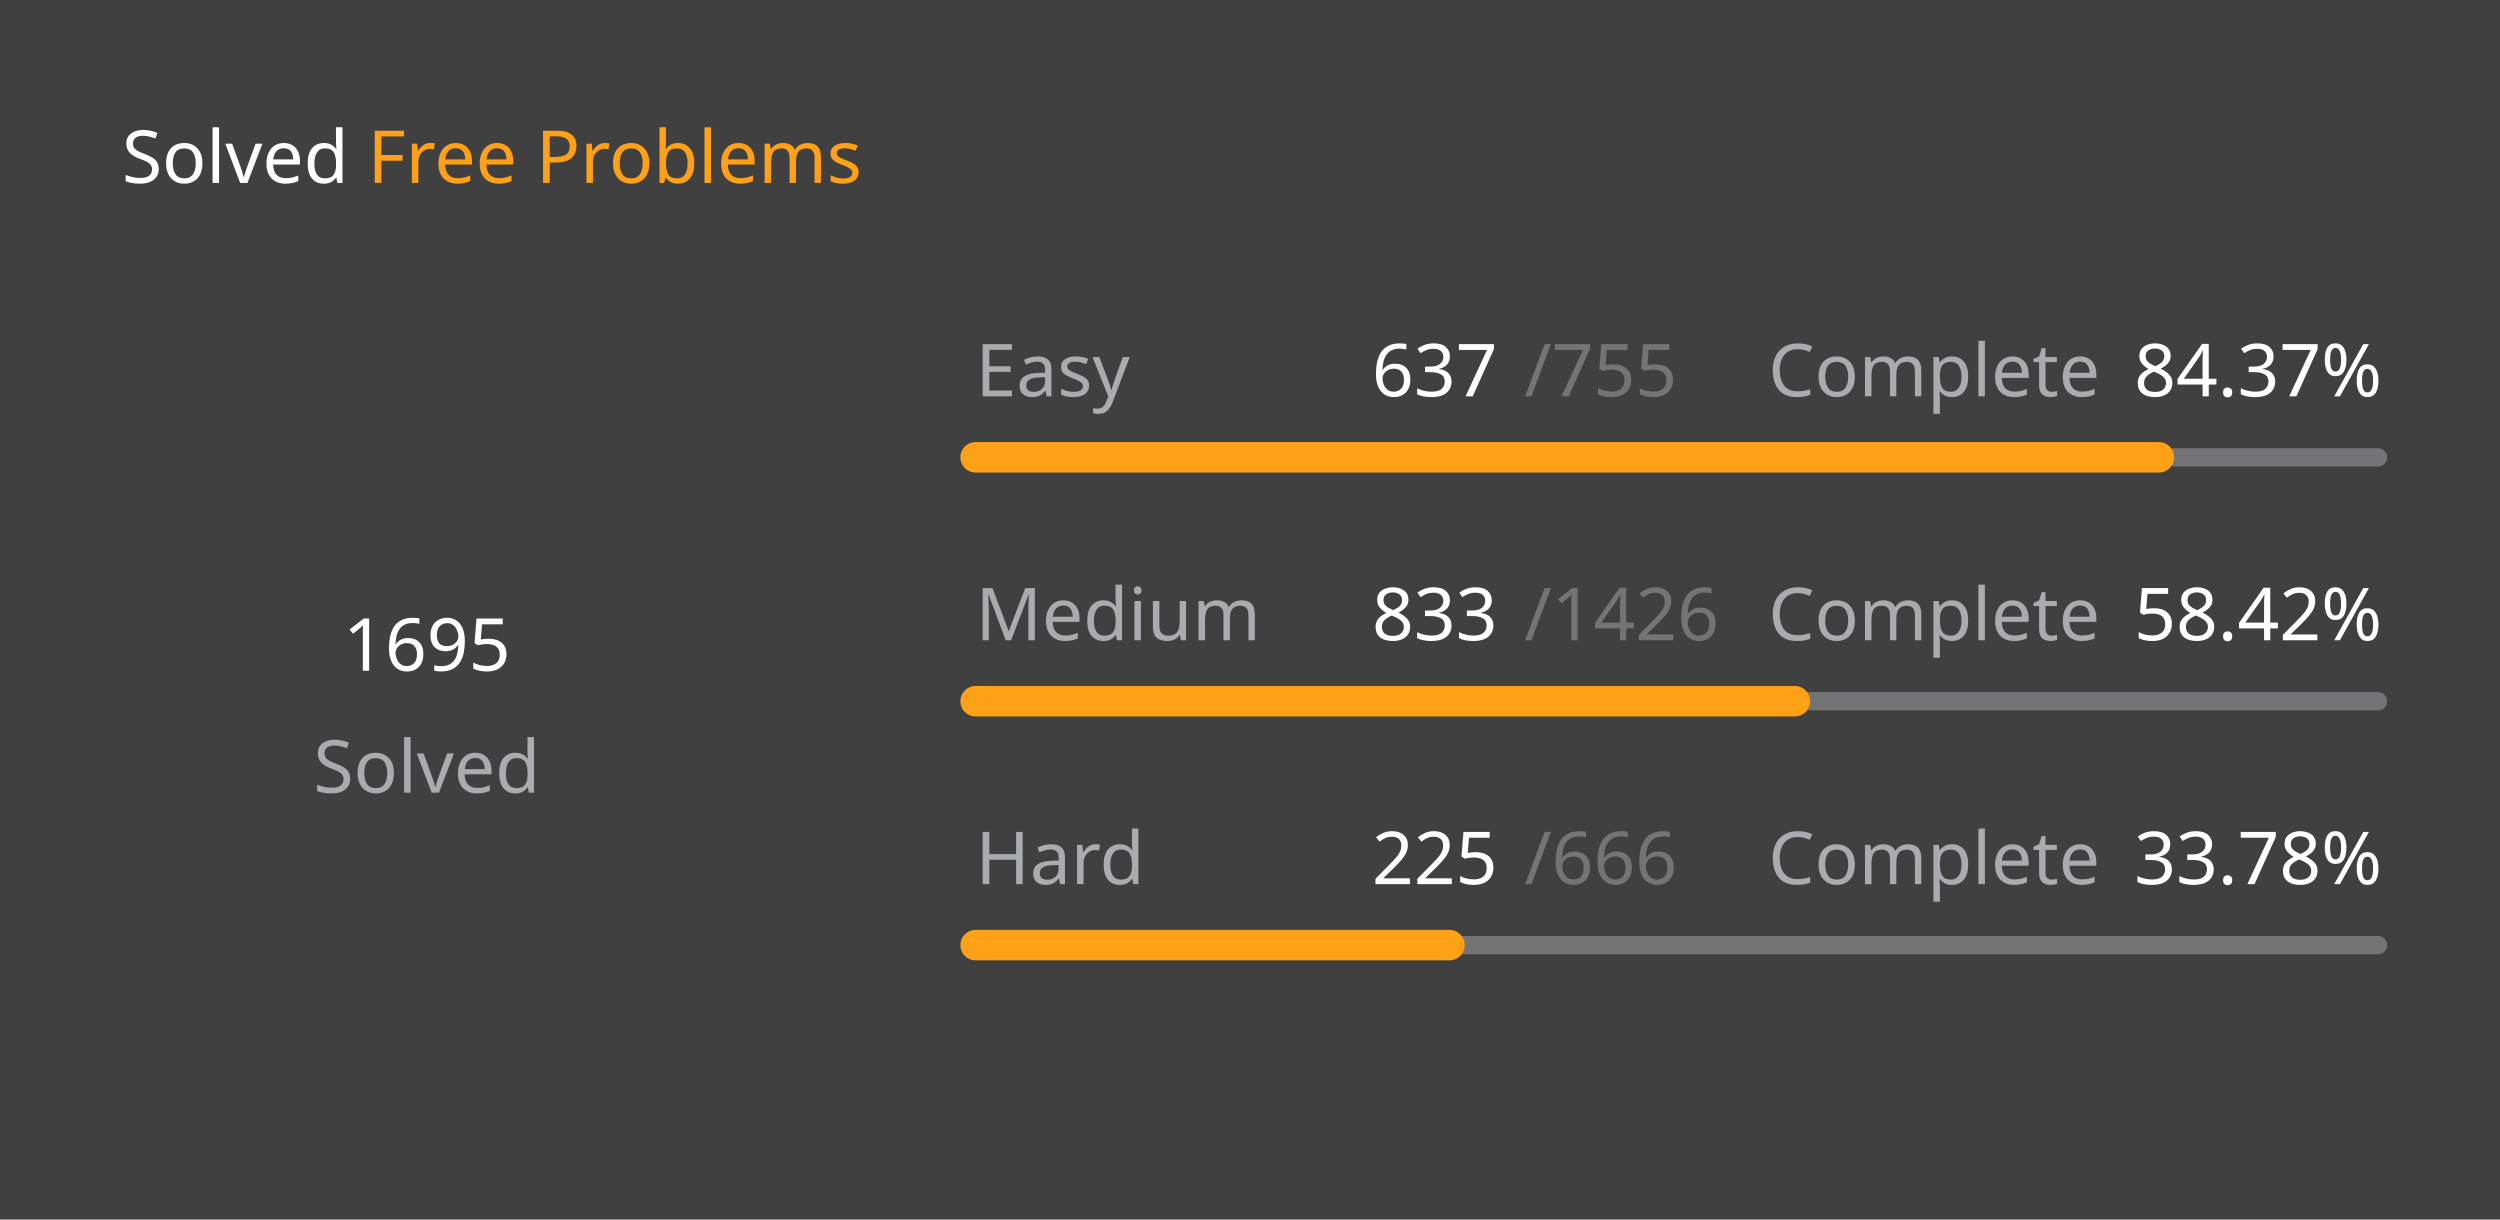
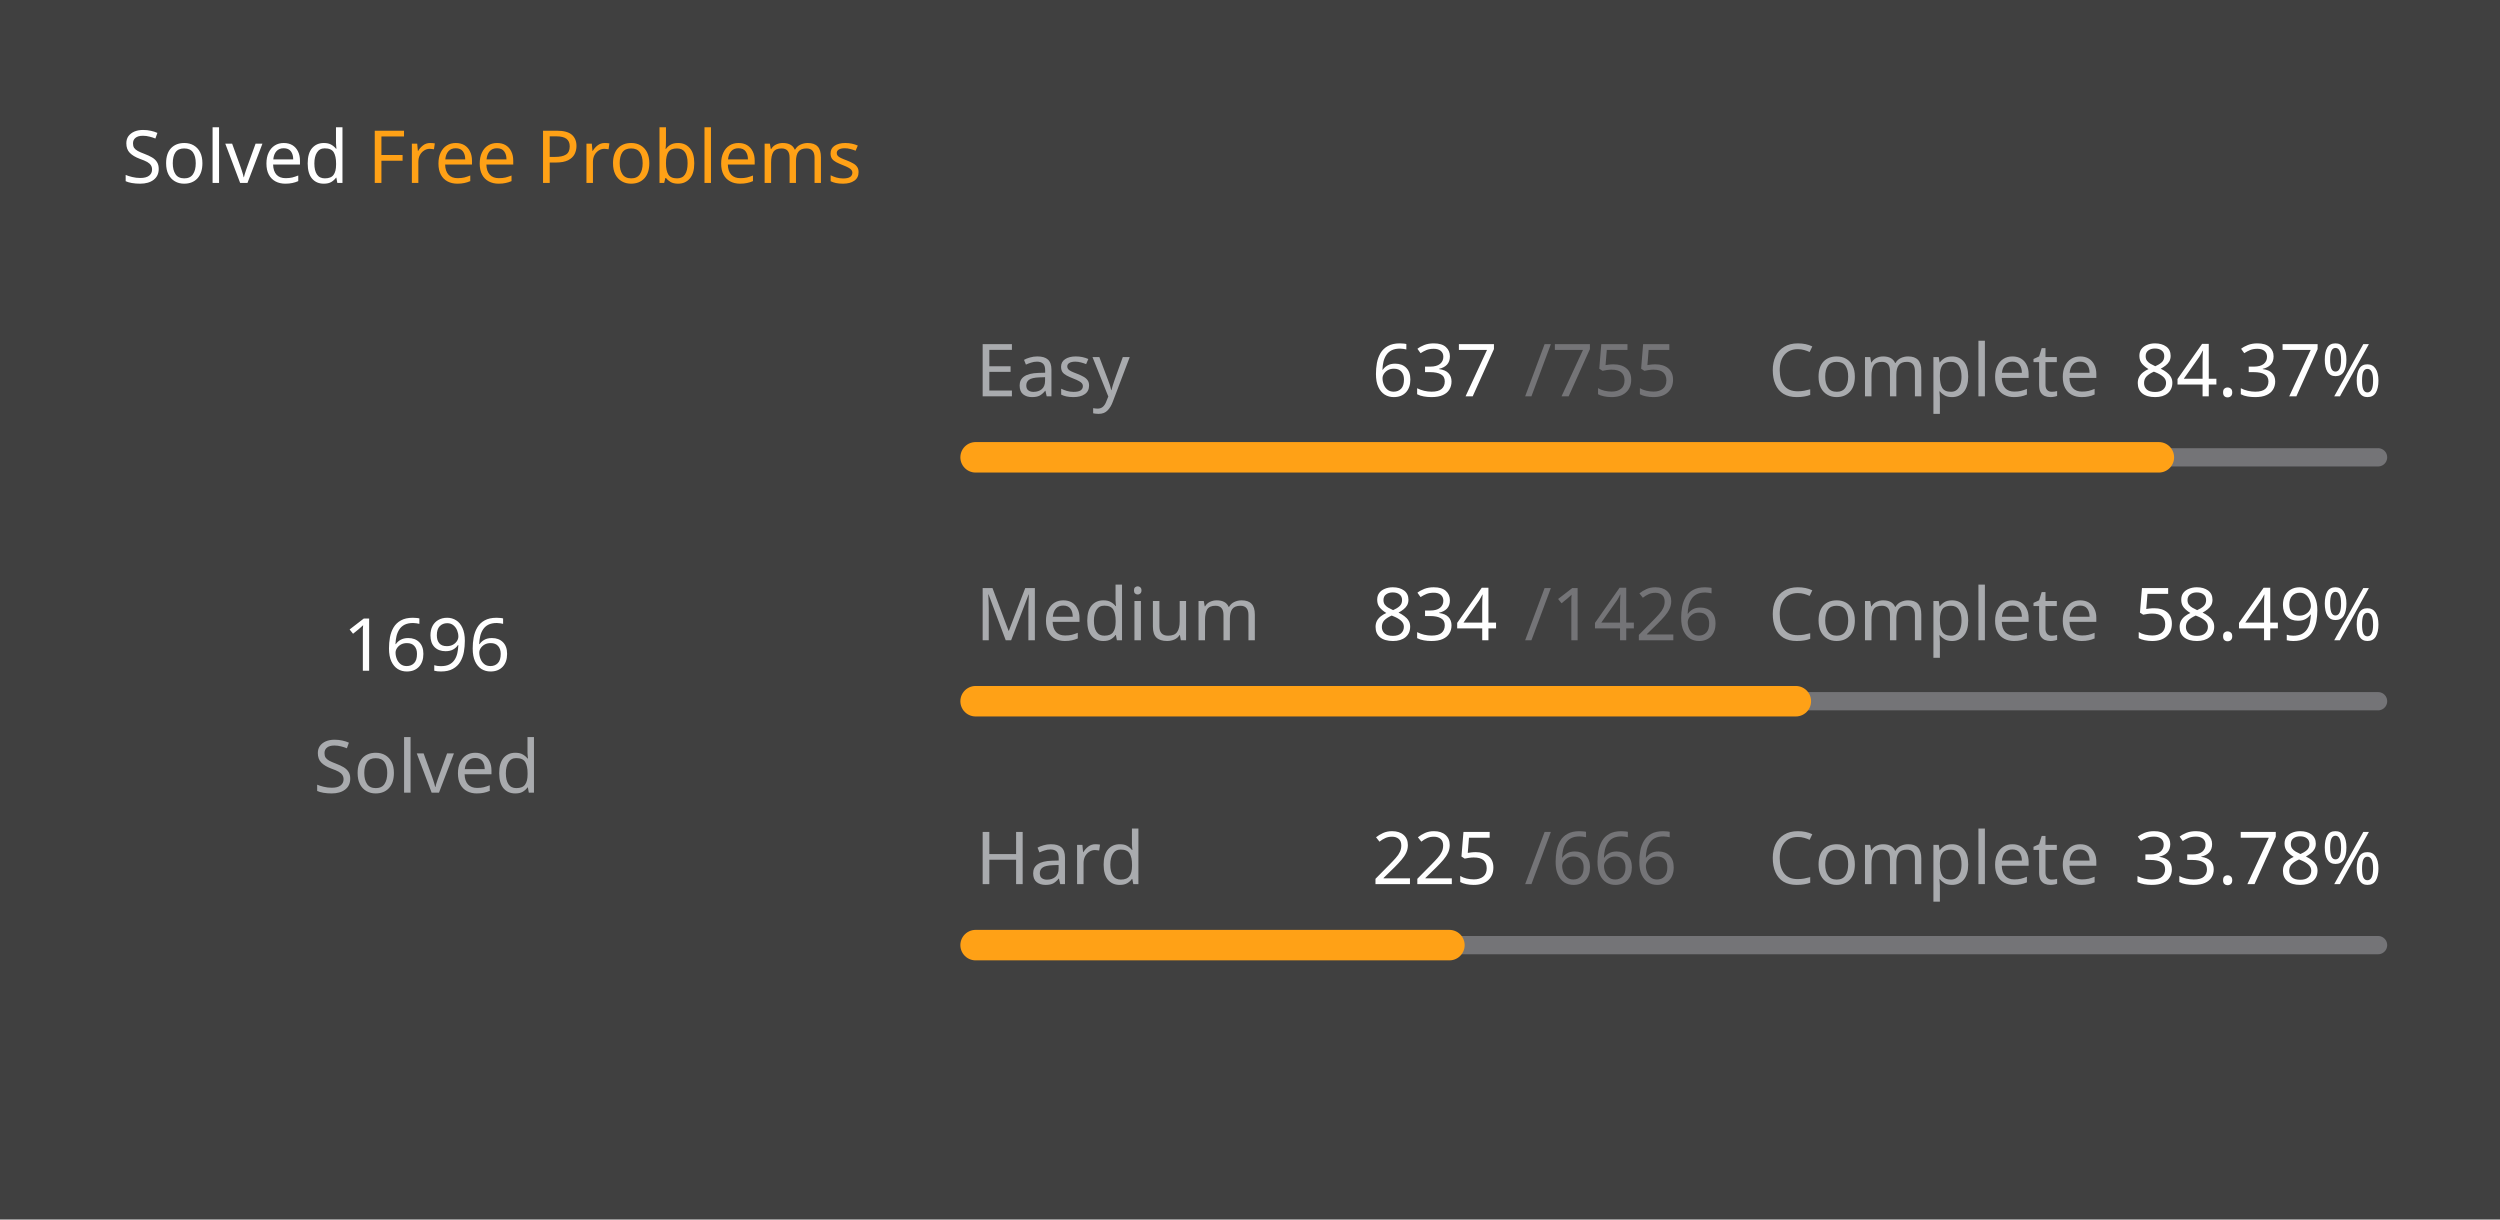
<svg xmlns="http://www.w3.org/2000/svg" version="1.1" height="200" width="410" viewBox="0 0 410 200">
  <style>*{font-family: "Segoe UI", Tahoma, Geneva, Verdana, sans-serif;}</style>
  <style>.title{font-weight: 500;font-size: 1rem;}</style>
  <style>.rotate-90{transform: rotate(-90deg);transform-origin: center;transform-box: fill-box;}</style>
  <style>.state{font-size: .75rem;}</style>
  <style>.light{color: #ffffff;fill: #ffffff;}</style>
  <style>.light-gray{color: #eff2f699;fill: #eff2f699;}</style>
  <style>.dark-gray{color: #ebebf54d;fill: #ebebf54d;}</style>
  <style>.gray{color: #747474;fill: #747474;}</style>
  <style>.orange{color: #ffa116;fill: #ffa116;}</style>
  <style>.background{color: #404040;fill: #404040;}</style>
  <rect fill="#404040" x="0" y="0" width="410" height="200" rx="0.5rem" />
  <g text-anchor="start" text-decoration="1" class="title">
    <text x="20" y="30">
      <tspan class="light">Solved</tspan>
      <tspan class="orange">Free Problems</tspan>
    </text>
  </g>
  <g class="rotate-90">
    <circle fill="none" cx="70" cy="110" r="46" stroke="#747474" stroke-width="3" stroke-linecap="round" />
-     <circle fill="none" cx="70" cy="110" r="46" stroke="#ffa116" stroke-width="5" stroke-linecap="round" stroke-dasharray="172.076 116.951" stroke-dashoffset="0" data-difficult="ALL" />
+     <circle fill="none" cx="70" cy="110" r="46" stroke="#ffa116" stroke-width="5" stroke-linecap="round" stroke-dasharray="172.177 116.849" stroke-dashoffset="0" data-difficult="ALL" />
  </g>
  <g class="state">
    <g text-anchor="middle">
-       <text x="70" y="110" class="light" font-size="1.2rem">1695</text>
+       <text x="70" y="110" class="light" font-size="1.2rem">1696</text>
      <text x="70" y="130" class="light-gray">Solved</text>
    </g>
    <g>
      <text x="160" y="65" class="light-gray">Easy</text>
      <text x="225" y="65" class="light">637</text>
      <text x="250" y="65" class="dark-gray">/755</text>
      <text x="290" y="65" class="light-gray">Complete</text>
      <text x="350" y="65" class="light">84.37%</text>
      <path d="M 160 75 L 390 75" stroke-linecap="round" stroke-linejoin="round" stroke="#ebebf54d" stroke-width="3" />
      <path d="M 160 75 L 354.053 75" stroke-linecap="round" stroke-linejoin="round" stroke="#ffa116" stroke-width="5" />
    </g>
    <g>
      <text x="160" y="105" class="light-gray">Medium</text>
-       <text x="225" y="105" class="light">833</text>
+       <text x="225" y="105" class="light">834</text>
      <text x="250" y="105" class="dark-gray">/1426</text>
      <text x="290" y="105" class="light-gray">Complete</text>
-       <text x="350" y="105" class="light">58.42%</text>
+       <text x="350" y="105" class="light">58.49%</text>
      <path d="M 160 115 L 390 115" stroke-linecap="round" stroke-linejoin="round" stroke="#ebebf54d" stroke-width="3" />
-       <path d="M 160 115 L 294.355 115" stroke-linecap="round" stroke-linejoin="round" stroke="#ffa116" stroke-width="5" />
+       <path d="M 160 115 L 294.516 115" stroke-linecap="round" stroke-linejoin="round" stroke="#ffa116" stroke-width="5" />
    </g>
    <g>
      <text x="160" y="145" class="light-gray">Hard</text>
      <text x="225" y="145" class="light">225</text>
      <text x="250" y="145" class="dark-gray">/666</text>
      <text x="290" y="145" class="light-gray">Complete</text>
      <text x="350" y="145" class="light">33.78%</text>
      <path d="M 160 155 L 390 155" stroke-linecap="round" stroke-linejoin="round" stroke="#ebebf54d" stroke-width="3" />
      <path d="M 160 155 L 237.703 155" stroke-linecap="round" stroke-linejoin="round" stroke="#ffa116" stroke-width="5" />
    </g>
  </g>
</svg>
